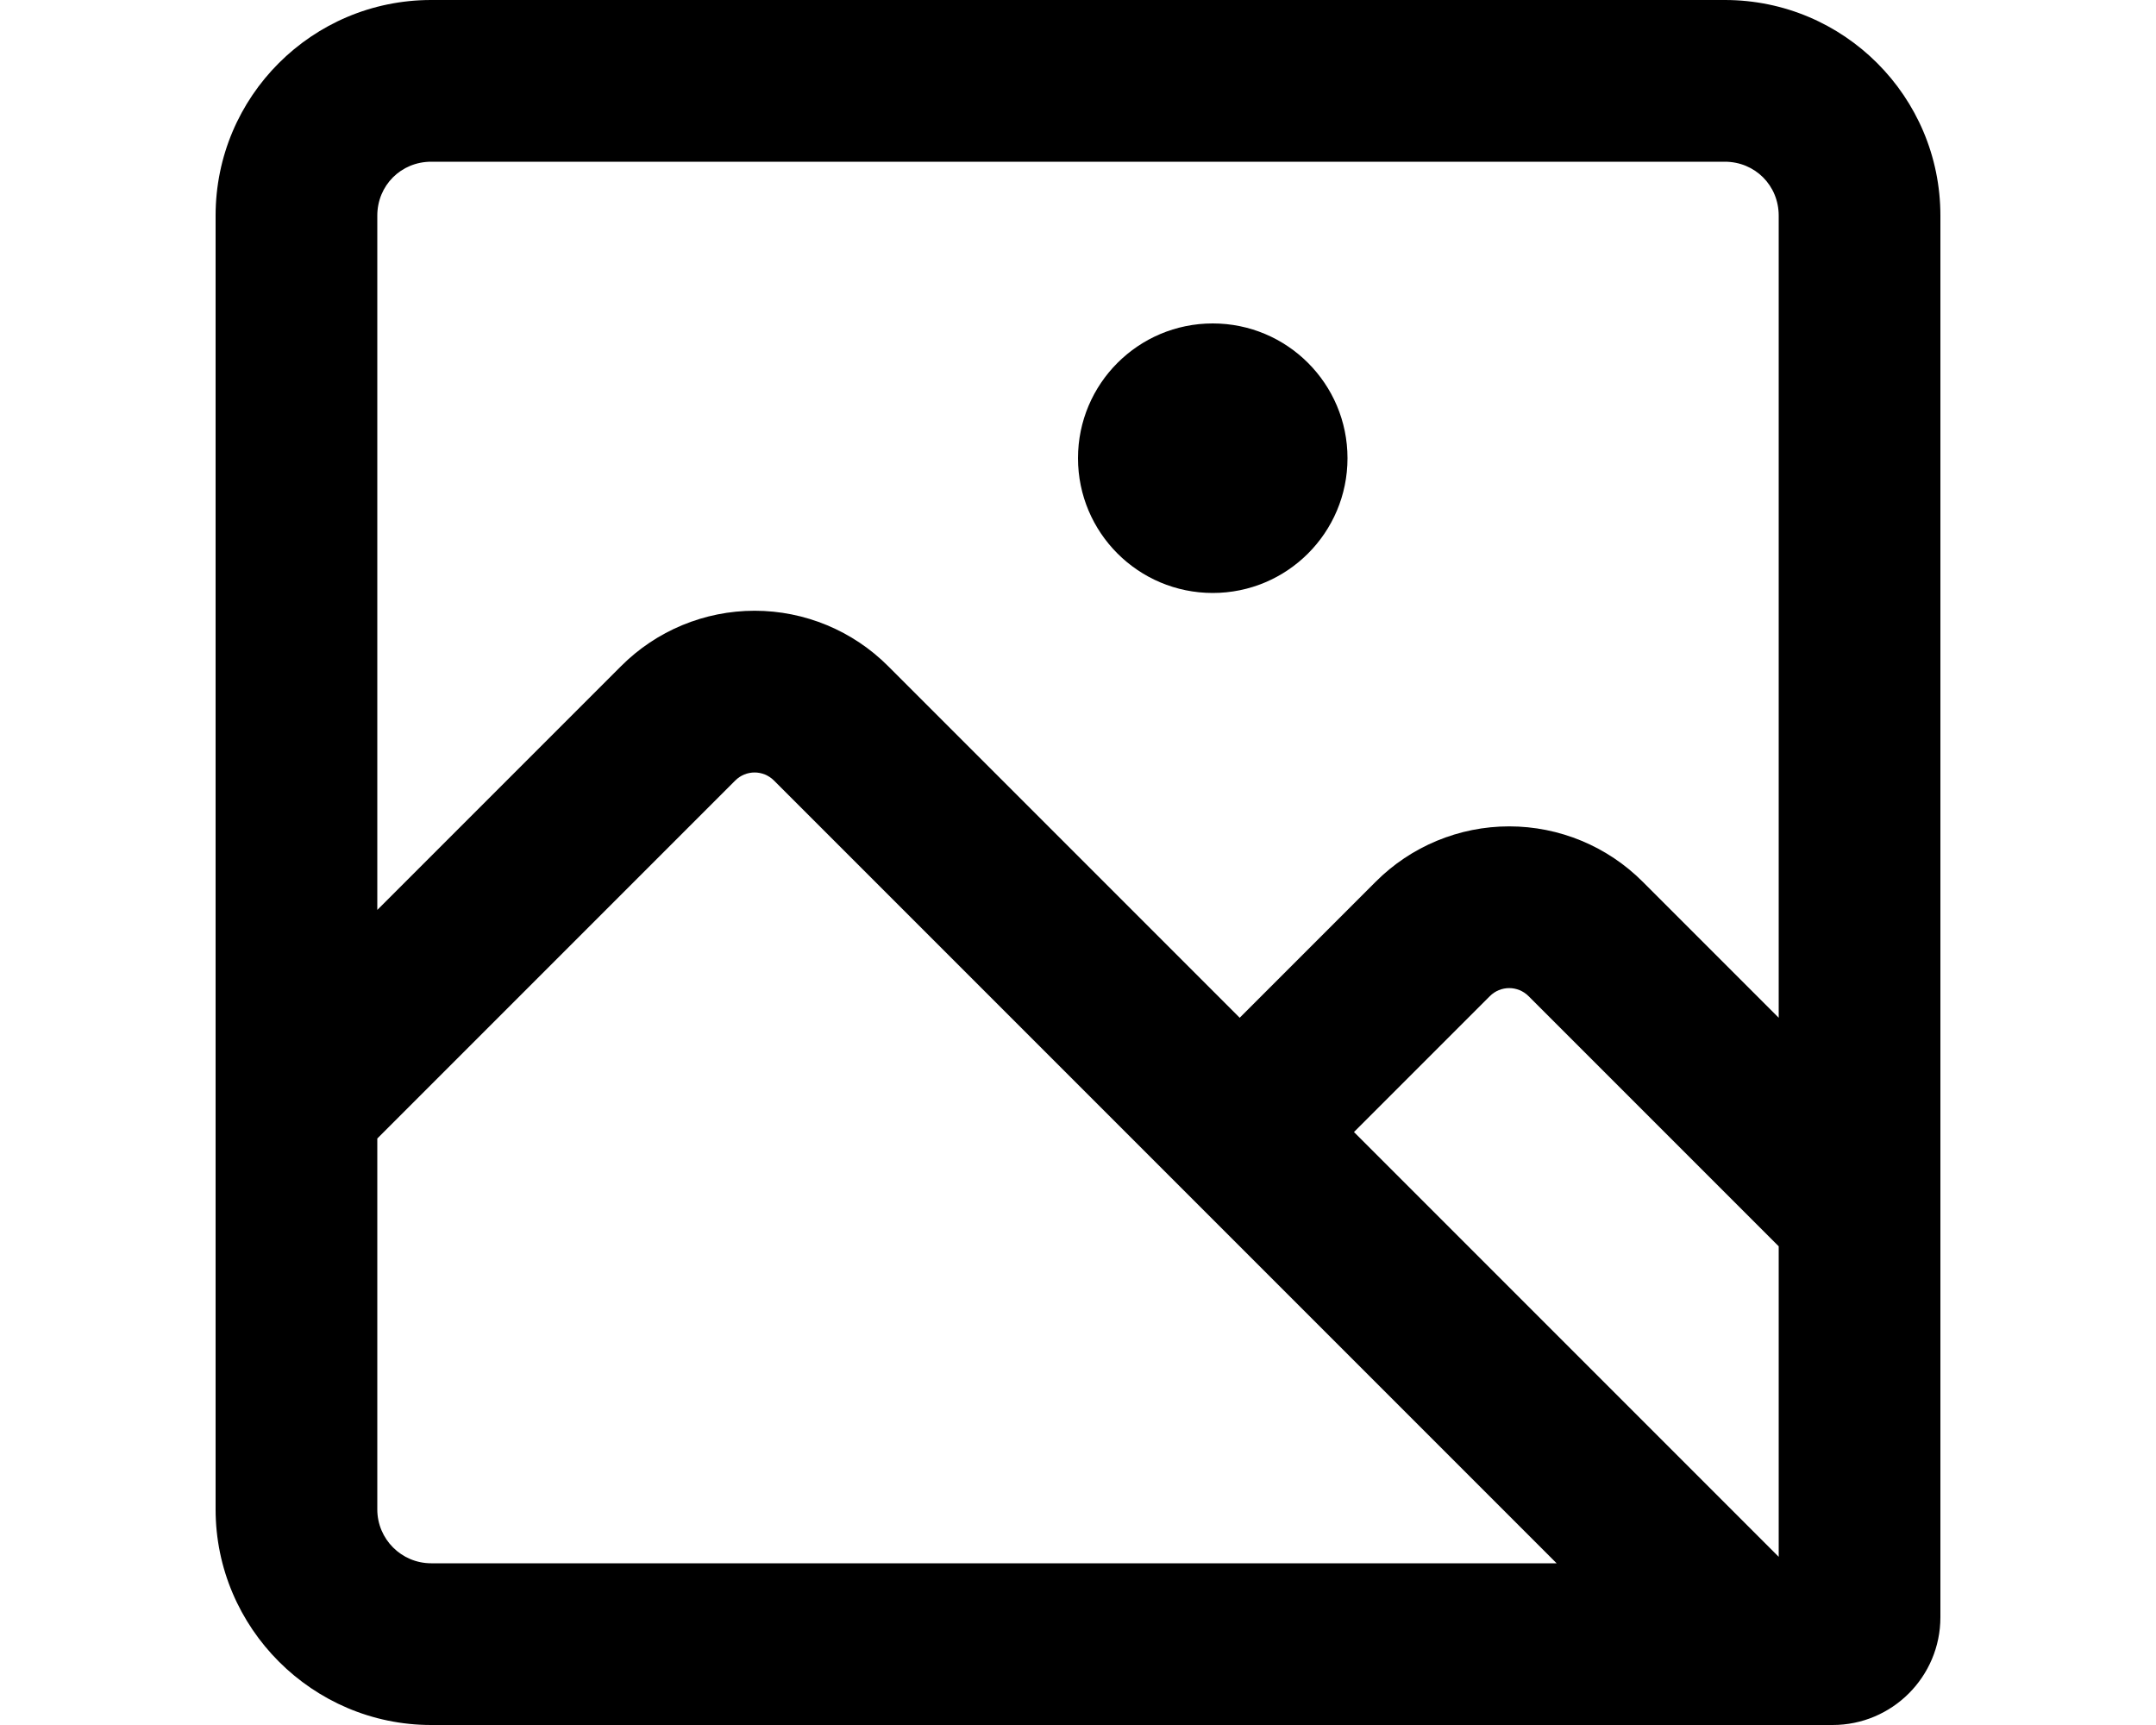
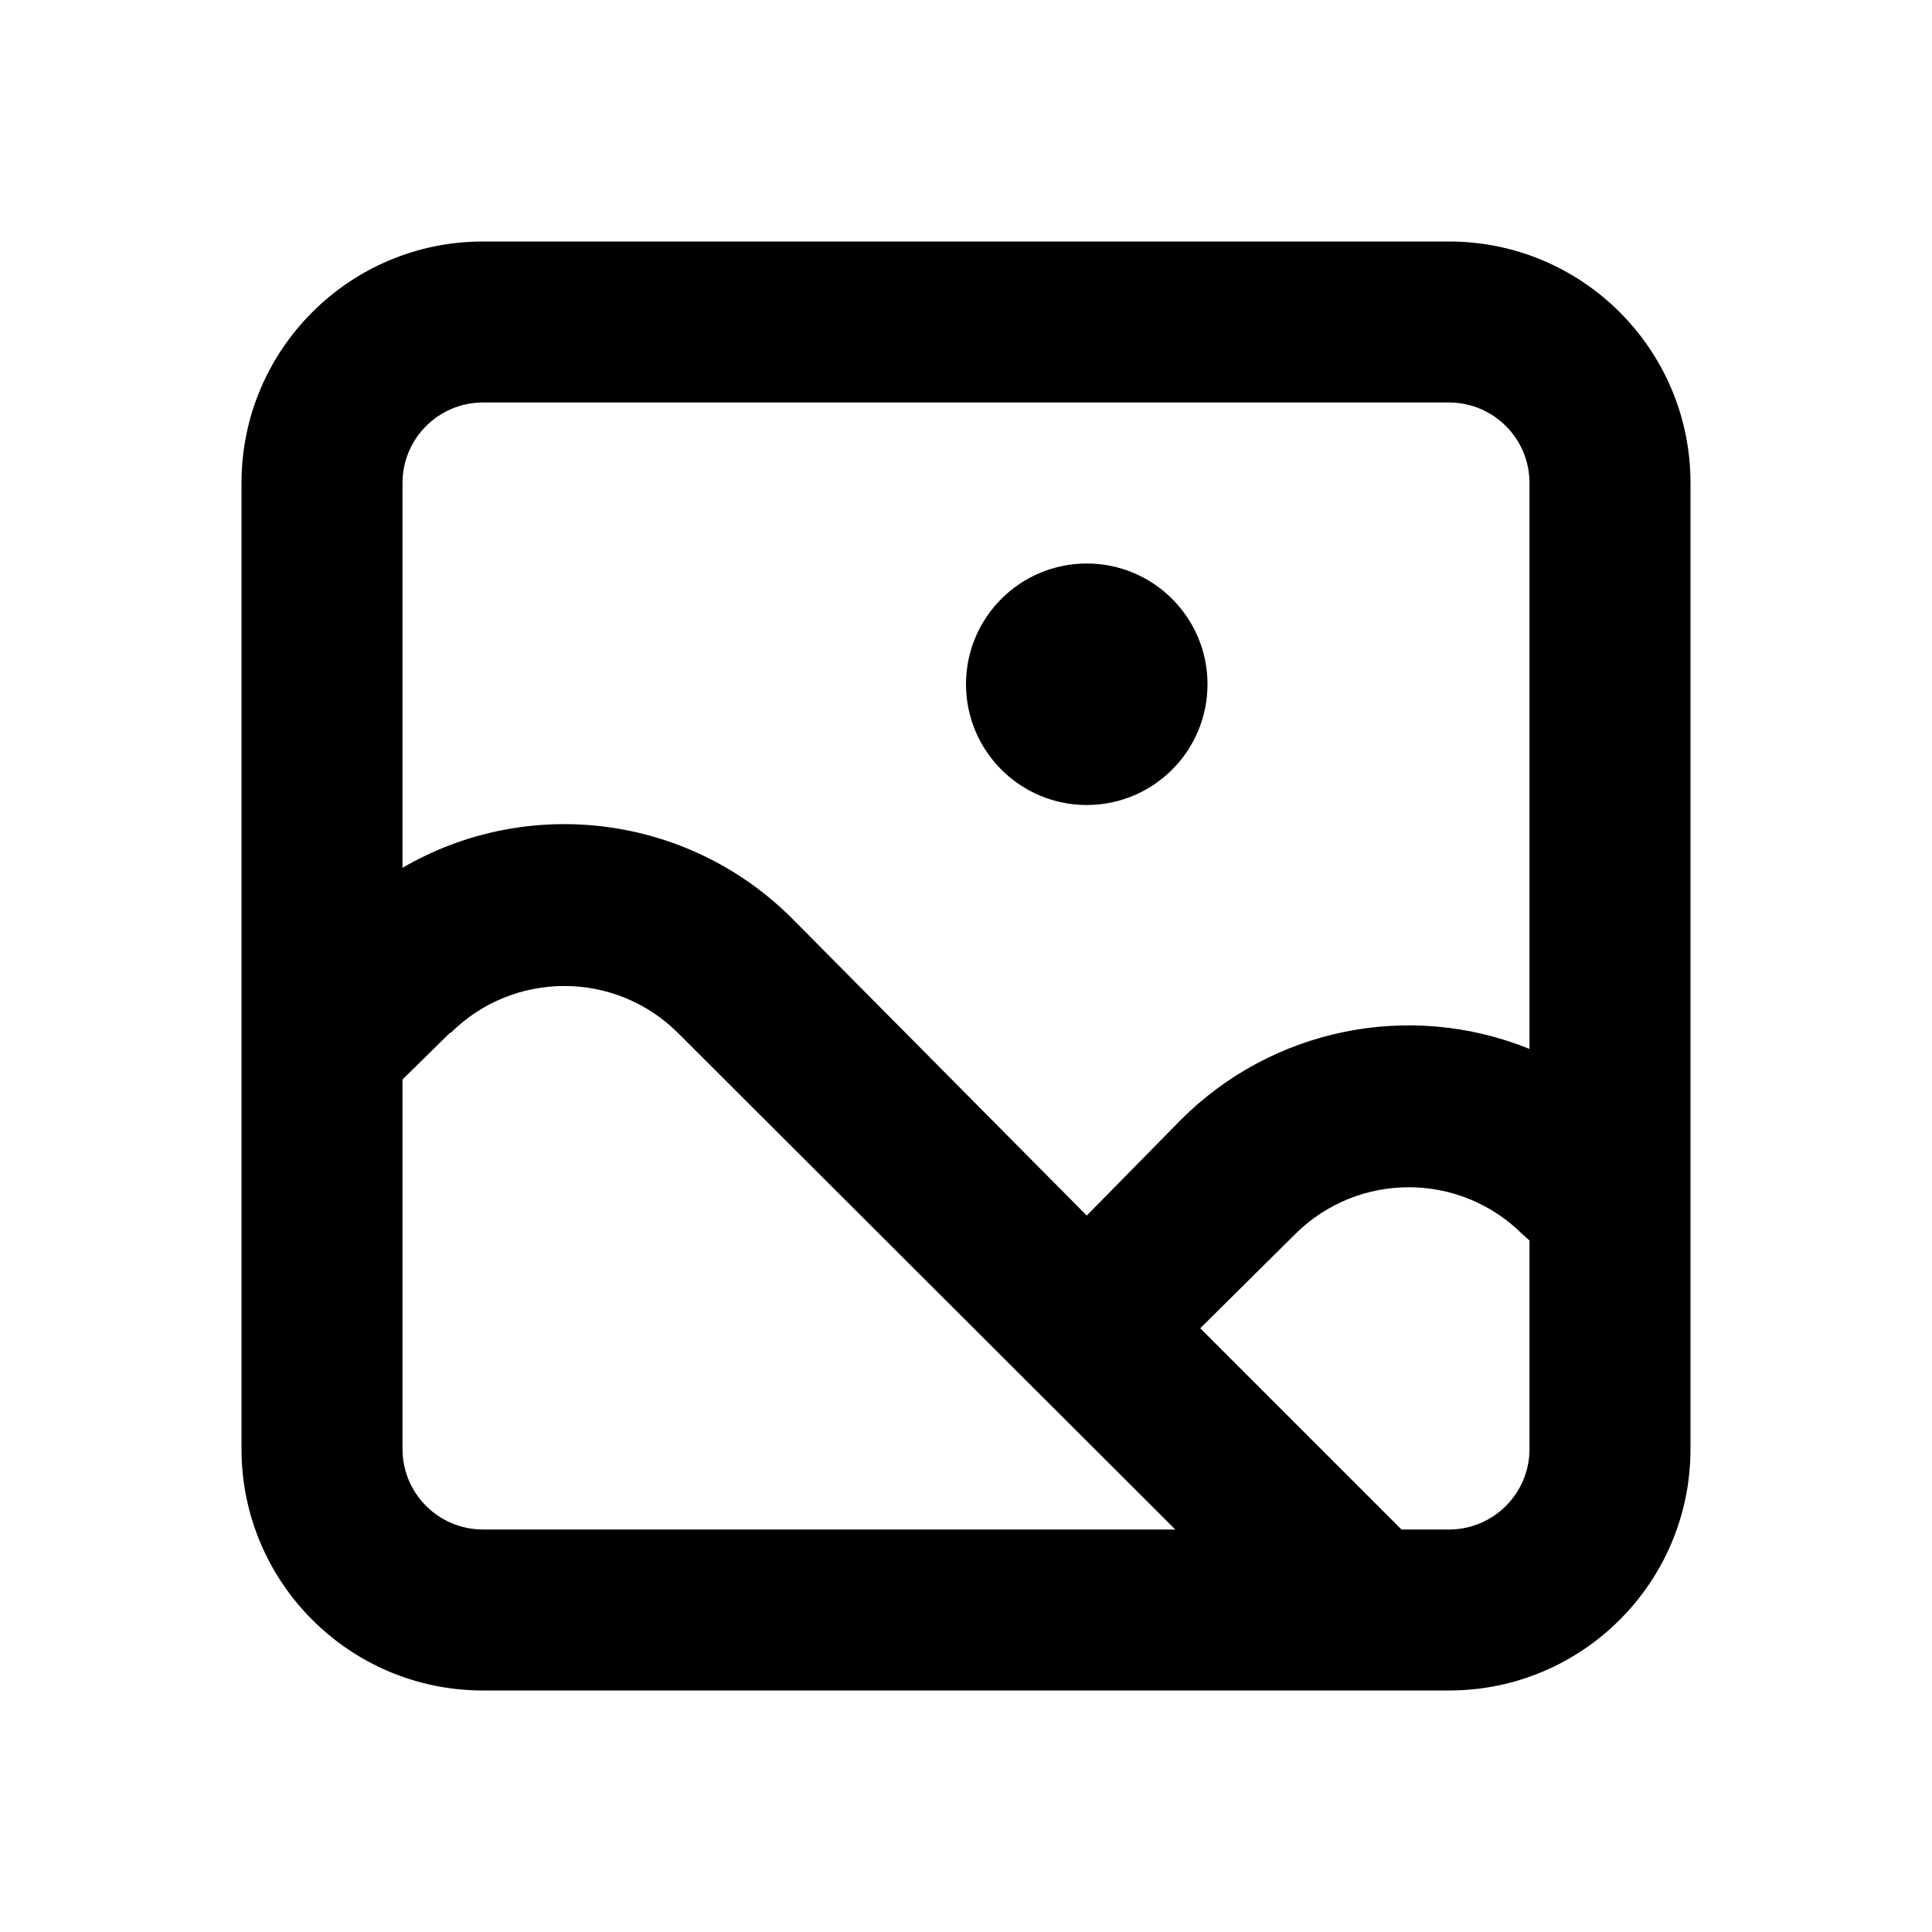
- <svg xmlns="http://www.w3.org/2000/svg" viewBox="0 0 20 16" fill="currentColor">
-   <path d="M11.25 5.5a1.25 1.25 0 1 0 0-2.5 1.25 1.25 0 0 0 0 2.5Z" />
-   <path fill-rule="evenodd" d="M2 14c0 1.1.9 2 2 2h13a1 1 0 0 0 1-1V2a2 2 0 0 0-2-2H4a2 2 0 0 0-2 2v12Zm14.5.44-3.94-3.94 1.26-1.26c.1-.1.26-.1.36 0l2.32 2.32v2.88Zm-3.74-6.26L11.5 9.44 8.24 6.18a1.75 1.75 0 0 0-2.48 0L3.5 8.44V2c0-.28.22-.5.5-.5h12c.28 0 .5.22.5.5v7.44l-1.26-1.26a1.75 1.75 0 0 0-2.48 0Zm-5.94-.94c.1-.1.26-.1.36 0l7.26 7.26H4a.5.5 0 0 1-.5-.5v-3.44l3.32-3.32Z" />
+ <svg xmlns="http://www.w3.org/2000/svg" viewBox="0 0 24 24" fill="currentColor">
+   <path d="M13.5 10a1.5 1.5 0 1 0 0-3 1.5 1.5 0 0 0 0 3Z" />
+   <path fill-rule="evenodd" d="M3 18a3 3 0 0 0 3 3h12a3 3 0 0 0 3-3V6a3 3 0 0 0-3-3H6a3 3 0 0 0-3 3v12Zm15 1h-.59l-2.5-2.5 1.18-1.17a2 2 0 0 1 2.82 0l.09.08V18a1 1 0 0 1-1 1Zm-3.33-5.09L13.5 15.1l-3.67-3.7A4 4 0 0 0 5 10.78V6a1 1 0 0 1 1-1h12a1 1 0 0 1 1 1v7.03a4 4 0 0 0-4.33.88ZM5.6 12.83a2 2 0 0 1 2.82 0L14.6 19H6a1 1 0 0 1-1-1v-4.59l.59-.58Z" />
</svg>
